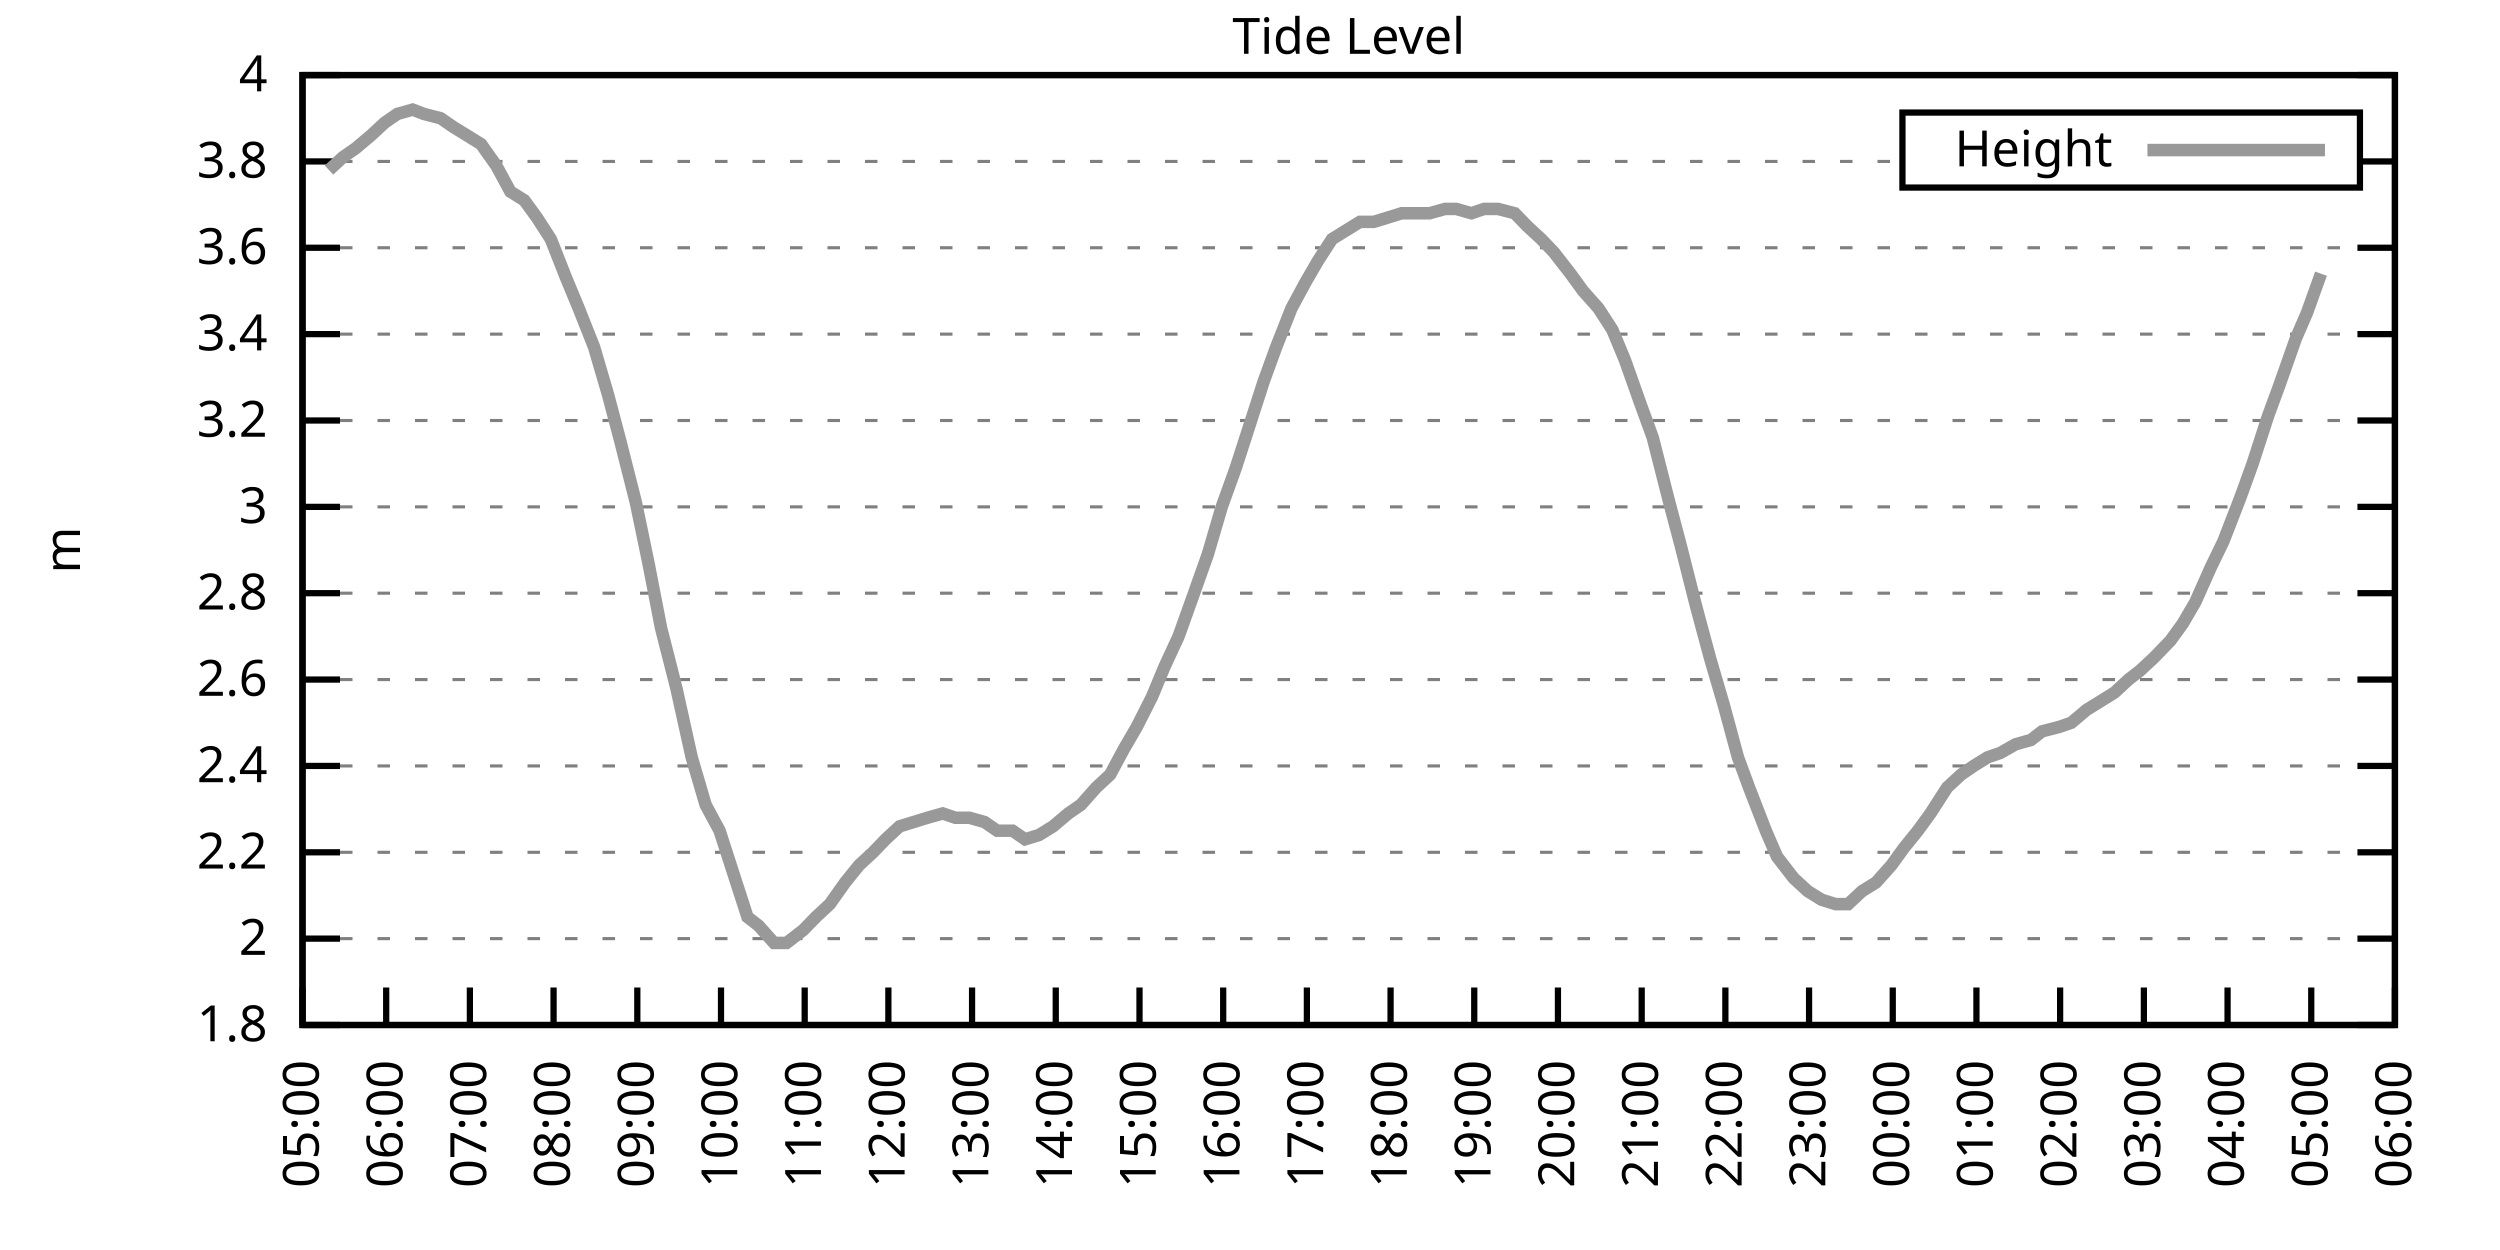
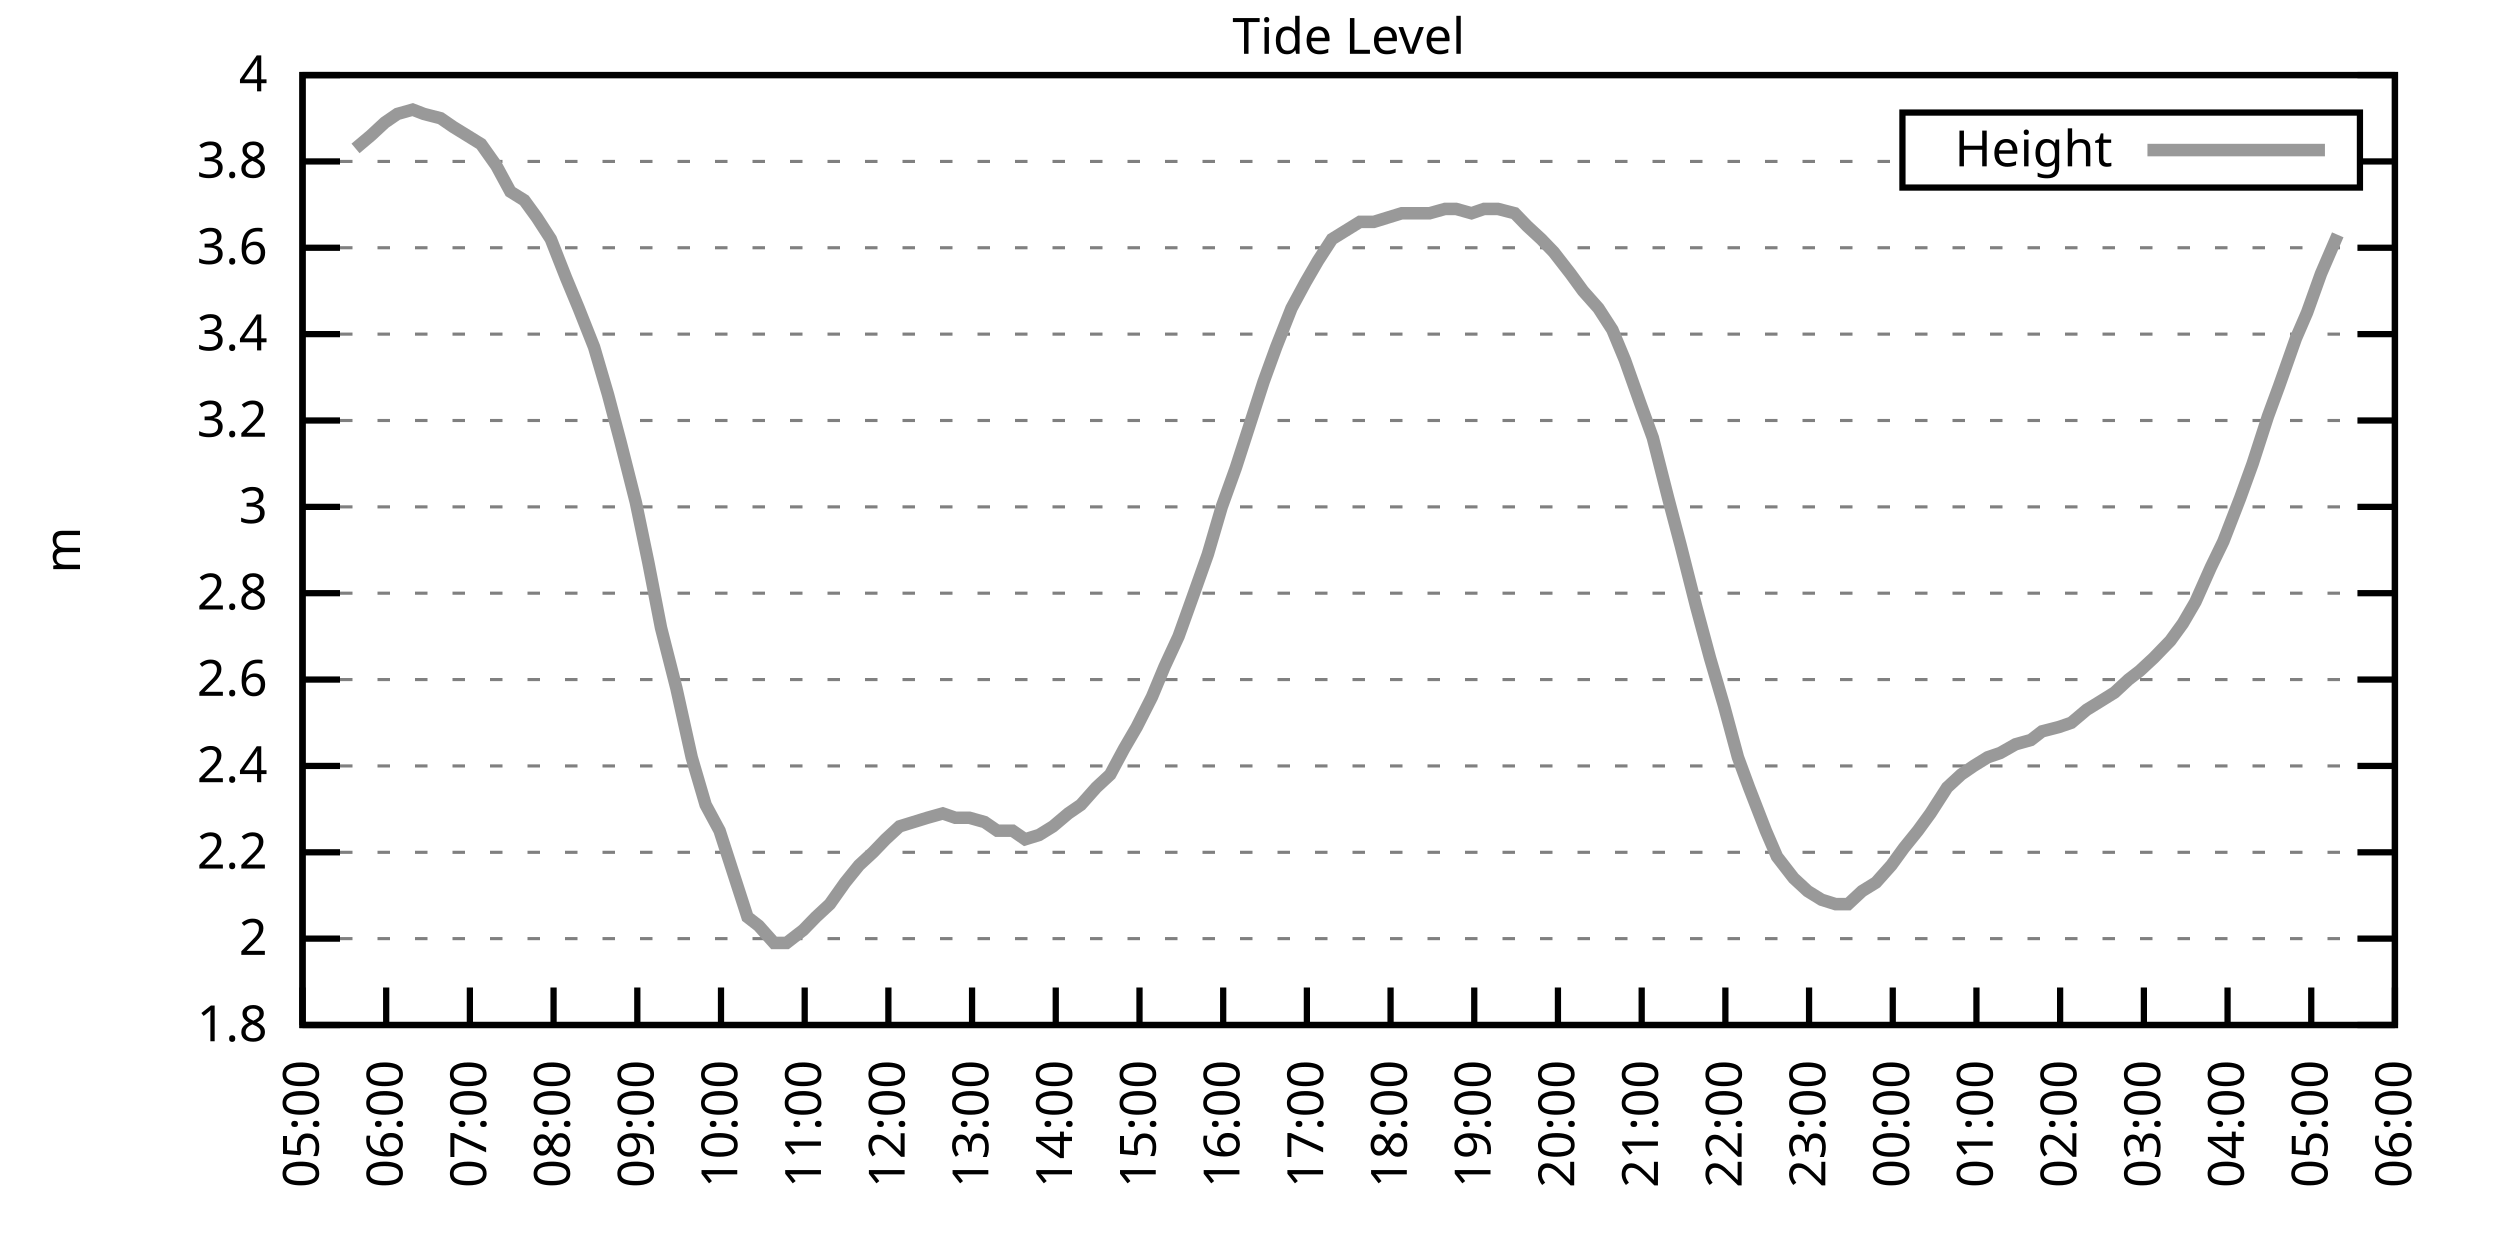
<svg xmlns="http://www.w3.org/2000/svg" xmlns:xlink="http://www.w3.org/1999/xlink" width="400" height="200" viewBox="0 0 400 200">
  <g id="gnuplot_canvas">
    <rect x="0" y="0" width="400" height="200" fill="none" />
    <defs>
      <circle id="gpDot" r="0.5" stroke-width="0.5" stroke="currentColor" />
      <path id="gpPt0" stroke-width="0.333" stroke="currentColor" d="M-1,0 h2 M0,-1 v2" />
      <path id="gpPt1" stroke-width="0.333" stroke="currentColor" d="M-1,-1 L1,1 M1,-1 L-1,1" />
      <path id="gpPt2" stroke-width="0.333" stroke="currentColor" d="M-1,0 L1,0 M0,-1 L0,1 M-1,-1 L1,1 M-1,1 L1,-1" />
      <rect id="gpPt3" stroke-width="0.333" stroke="currentColor" x="-1" y="-1" width="2" height="2" />
      <rect id="gpPt4" stroke-width="0.333" stroke="currentColor" fill="currentColor" x="-1" y="-1" width="2" height="2" />
      <circle id="gpPt5" stroke-width="0.333" stroke="currentColor" cx="0" cy="0" r="1" />
      <use xlink:href="#gpPt5" id="gpPt6" fill="currentColor" stroke="none" />
      <path id="gpPt7" stroke-width="0.333" stroke="currentColor" d="M0,-1.33 L-1.33,0.67 L1.33,0.67 z" />
      <use xlink:href="#gpPt7" id="gpPt8" fill="currentColor" stroke="none" />
      <use xlink:href="#gpPt7" id="gpPt9" stroke="currentColor" transform="rotate(180)" />
      <use xlink:href="#gpPt9" id="gpPt10" fill="currentColor" stroke="none" />
      <use xlink:href="#gpPt3" id="gpPt11" stroke="currentColor" transform="rotate(45)" />
      <use xlink:href="#gpPt11" id="gpPt12" fill="currentColor" stroke="none" />
      <path id="gpPt13" stroke-width="0.333" stroke="currentColor" d="M0,1.330 L1.265,0.411 L0.782,-1.067 L-0.782,-1.076 L-1.265,0.411 z" />
      <use xlink:href="#gpPt13" id="gpPt14" fill="currentColor" stroke="none" />
      <filter id="textbox" filterUnits="objectBoundingBox" x="0" y="0" height="1" width="1">
        <feFlood flood-color="white" flood-opacity="1" result="bgnd" />
        <feComposite in="SourceGraphic" in2="bgnd" operator="atop" />
      </filter>
      <filter id="greybox" filterUnits="objectBoundingBox" x="0" y="0" height="1" width="1">
        <feFlood flood-color="lightgrey" flood-opacity="1" result="grey" />
        <feComposite in="SourceGraphic" in2="grey" operator="atop" />
      </filter>
    </defs>
    <g fill="none" color="white" stroke="currentColor" stroke-width="1.00" stroke-linecap="butt" stroke-linejoin="miter">
</g>
    <g fill="none" color="black" stroke="currentColor" stroke-width="1.00" stroke-linecap="butt" stroke-linejoin="miter">
      <g stroke="none" shape-rendering="crispEdges">
        <polygon fill="rgb(255, 255, 255)" points="48.40,164.00 383.18,164.00 383.18,12.02 48.40,12.02 " />
      </g>
    </g>
    <g fill="none" color="black" stroke="currentColor" stroke-width="1.00" stroke-linecap="butt" stroke-linejoin="miter">
</g>
    <g fill="none" color="black" stroke="black" stroke-width="0.50" stroke-linecap="butt" stroke-linejoin="miter">
</g>
    <g fill="none" color="gray" stroke="currentColor" stroke-width="0.50" stroke-linecap="butt" stroke-linejoin="miter">
      <path stroke="gray" stroke-dasharray="2,4" class="gridline" d="M48.40,164.00 L383.19,164.00  " />
    </g>
    <g fill="none" color="gray" stroke="gray" stroke-width="1.00" stroke-linecap="butt" stroke-linejoin="miter">
</g>
    <g fill="none" color="black" stroke="currentColor" stroke-width="1.00" stroke-linecap="butt" stroke-linejoin="miter">
      <path stroke="black" d="M48.40,164.00 L54.40,164.00 M383.19,164.00 L377.19,164.00  " />
      <g transform="translate(42.80,166.60)" stroke="none" fill="black" font-family="Sans" font-size="8.00" text-anchor="end">
        <text>
          <tspan font-family="Sans"> 1.8</tspan>
        </text>
      </g>
    </g>
    <g fill="none" color="black" stroke="currentColor" stroke-width="1.00" stroke-linecap="butt" stroke-linejoin="miter">
</g>
    <g fill="none" color="black" stroke="black" stroke-width="0.50" stroke-linecap="butt" stroke-linejoin="miter">
</g>
    <g fill="none" color="gray" stroke="currentColor" stroke-width="0.50" stroke-linecap="butt" stroke-linejoin="miter">
      <path stroke="gray" stroke-dasharray="2,4" class="gridline" d="M48.40,150.18 L383.19,150.18  " />
    </g>
    <g fill="none" color="gray" stroke="gray" stroke-width="1.00" stroke-linecap="butt" stroke-linejoin="miter">
</g>
    <g fill="none" color="black" stroke="currentColor" stroke-width="1.00" stroke-linecap="butt" stroke-linejoin="miter">
      <path stroke="black" d="M48.40,150.18 L54.40,150.18 M383.19,150.18 L377.19,150.18  " />
      <g transform="translate(42.80,152.78)" stroke="none" fill="black" font-family="Sans" font-size="8.00" text-anchor="end">
        <text>
          <tspan font-family="Sans"> 2</tspan>
        </text>
      </g>
    </g>
    <g fill="none" color="black" stroke="currentColor" stroke-width="1.00" stroke-linecap="butt" stroke-linejoin="miter">
</g>
    <g fill="none" color="black" stroke="black" stroke-width="0.50" stroke-linecap="butt" stroke-linejoin="miter">
</g>
    <g fill="none" color="gray" stroke="currentColor" stroke-width="0.50" stroke-linecap="butt" stroke-linejoin="miter">
      <path stroke="gray" stroke-dasharray="2,4" class="gridline" d="M48.40,136.37 L383.19,136.37  " />
    </g>
    <g fill="none" color="gray" stroke="gray" stroke-width="1.00" stroke-linecap="butt" stroke-linejoin="miter">
</g>
    <g fill="none" color="black" stroke="currentColor" stroke-width="1.00" stroke-linecap="butt" stroke-linejoin="miter">
      <path stroke="black" d="M48.40,136.37 L54.40,136.37 M383.19,136.37 L377.19,136.37  " />
      <g transform="translate(42.80,138.97)" stroke="none" fill="black" font-family="Sans" font-size="8.00" text-anchor="end">
        <text>
          <tspan font-family="Sans"> 2.2</tspan>
        </text>
      </g>
    </g>
    <g fill="none" color="black" stroke="currentColor" stroke-width="1.00" stroke-linecap="butt" stroke-linejoin="miter">
</g>
    <g fill="none" color="black" stroke="black" stroke-width="0.50" stroke-linecap="butt" stroke-linejoin="miter">
</g>
    <g fill="none" color="gray" stroke="currentColor" stroke-width="0.50" stroke-linecap="butt" stroke-linejoin="miter">
      <path stroke="gray" stroke-dasharray="2,4" class="gridline" d="M48.40,122.55 L383.19,122.55  " />
    </g>
    <g fill="none" color="gray" stroke="gray" stroke-width="1.00" stroke-linecap="butt" stroke-linejoin="miter">
</g>
    <g fill="none" color="black" stroke="currentColor" stroke-width="1.00" stroke-linecap="butt" stroke-linejoin="miter">
      <path stroke="black" d="M48.40,122.55 L54.40,122.55 M383.19,122.55 L377.19,122.55  " />
      <g transform="translate(42.80,125.15)" stroke="none" fill="black" font-family="Sans" font-size="8.00" text-anchor="end">
        <text>
          <tspan font-family="Sans"> 2.4</tspan>
        </text>
      </g>
    </g>
    <g fill="none" color="black" stroke="currentColor" stroke-width="1.00" stroke-linecap="butt" stroke-linejoin="miter">
</g>
    <g fill="none" color="black" stroke="black" stroke-width="0.50" stroke-linecap="butt" stroke-linejoin="miter">
</g>
    <g fill="none" color="gray" stroke="currentColor" stroke-width="0.50" stroke-linecap="butt" stroke-linejoin="miter">
      <path stroke="gray" stroke-dasharray="2,4" class="gridline" d="M48.40,108.73 L383.19,108.73  " />
    </g>
    <g fill="none" color="gray" stroke="gray" stroke-width="1.00" stroke-linecap="butt" stroke-linejoin="miter">
</g>
    <g fill="none" color="black" stroke="currentColor" stroke-width="1.00" stroke-linecap="butt" stroke-linejoin="miter">
      <path stroke="black" d="M48.40,108.73 L54.40,108.73 M383.19,108.73 L377.19,108.73  " />
      <g transform="translate(42.80,111.33)" stroke="none" fill="black" font-family="Sans" font-size="8.00" text-anchor="end">
        <text>
          <tspan font-family="Sans"> 2.6</tspan>
        </text>
      </g>
    </g>
    <g fill="none" color="black" stroke="currentColor" stroke-width="1.00" stroke-linecap="butt" stroke-linejoin="miter">
</g>
    <g fill="none" color="black" stroke="black" stroke-width="0.50" stroke-linecap="butt" stroke-linejoin="miter">
</g>
    <g fill="none" color="gray" stroke="currentColor" stroke-width="0.50" stroke-linecap="butt" stroke-linejoin="miter">
      <path stroke="gray" stroke-dasharray="2,4" class="gridline" d="M48.40,94.91 L383.19,94.91  " />
    </g>
    <g fill="none" color="gray" stroke="gray" stroke-width="1.00" stroke-linecap="butt" stroke-linejoin="miter">
</g>
    <g fill="none" color="black" stroke="currentColor" stroke-width="1.00" stroke-linecap="butt" stroke-linejoin="miter">
      <path stroke="black" d="M48.40,94.91 L54.40,94.91 M383.19,94.91 L377.19,94.91  " />
      <g transform="translate(42.80,97.51)" stroke="none" fill="black" font-family="Sans" font-size="8.00" text-anchor="end">
        <text>
          <tspan font-family="Sans"> 2.8</tspan>
        </text>
      </g>
    </g>
    <g fill="none" color="black" stroke="currentColor" stroke-width="1.00" stroke-linecap="butt" stroke-linejoin="miter">
</g>
    <g fill="none" color="black" stroke="black" stroke-width="0.50" stroke-linecap="butt" stroke-linejoin="miter">
</g>
    <g fill="none" color="gray" stroke="currentColor" stroke-width="0.50" stroke-linecap="butt" stroke-linejoin="miter">
      <path stroke="gray" stroke-dasharray="2,4" class="gridline" d="M48.40,81.10 L383.19,81.10  " />
    </g>
    <g fill="none" color="gray" stroke="gray" stroke-width="1.00" stroke-linecap="butt" stroke-linejoin="miter">
</g>
    <g fill="none" color="black" stroke="currentColor" stroke-width="1.00" stroke-linecap="butt" stroke-linejoin="miter">
      <path stroke="black" d="M48.40,81.10 L54.40,81.10 M383.19,81.10 L377.19,81.10  " />
      <g transform="translate(42.80,83.70)" stroke="none" fill="black" font-family="Sans" font-size="8.00" text-anchor="end">
        <text>
          <tspan font-family="Sans"> 3</tspan>
        </text>
      </g>
    </g>
    <g fill="none" color="black" stroke="currentColor" stroke-width="1.00" stroke-linecap="butt" stroke-linejoin="miter">
</g>
    <g fill="none" color="black" stroke="black" stroke-width="0.50" stroke-linecap="butt" stroke-linejoin="miter">
</g>
    <g fill="none" color="gray" stroke="currentColor" stroke-width="0.50" stroke-linecap="butt" stroke-linejoin="miter">
      <path stroke="gray" stroke-dasharray="2,4" class="gridline" d="M48.40,67.28 L383.19,67.28  " />
    </g>
    <g fill="none" color="gray" stroke="gray" stroke-width="1.00" stroke-linecap="butt" stroke-linejoin="miter">
</g>
    <g fill="none" color="black" stroke="currentColor" stroke-width="1.00" stroke-linecap="butt" stroke-linejoin="miter">
      <path stroke="black" d="M48.40,67.28 L54.40,67.28 M383.19,67.28 L377.19,67.28  " />
      <g transform="translate(42.80,69.88)" stroke="none" fill="black" font-family="Sans" font-size="8.00" text-anchor="end">
        <text>
          <tspan font-family="Sans"> 3.2</tspan>
        </text>
      </g>
    </g>
    <g fill="none" color="black" stroke="currentColor" stroke-width="1.00" stroke-linecap="butt" stroke-linejoin="miter">
</g>
    <g fill="none" color="black" stroke="black" stroke-width="0.50" stroke-linecap="butt" stroke-linejoin="miter">
</g>
    <g fill="none" color="gray" stroke="currentColor" stroke-width="0.50" stroke-linecap="butt" stroke-linejoin="miter">
      <path stroke="gray" stroke-dasharray="2,4" class="gridline" d="M48.40,53.46 L383.19,53.46  " />
    </g>
    <g fill="none" color="gray" stroke="gray" stroke-width="1.00" stroke-linecap="butt" stroke-linejoin="miter">
</g>
    <g fill="none" color="black" stroke="currentColor" stroke-width="1.00" stroke-linecap="butt" stroke-linejoin="miter">
      <path stroke="black" d="M48.40,53.46 L54.40,53.46 M383.19,53.46 L377.19,53.46  " />
      <g transform="translate(42.80,56.06)" stroke="none" fill="black" font-family="Sans" font-size="8.00" text-anchor="end">
        <text>
          <tspan font-family="Sans"> 3.4</tspan>
        </text>
      </g>
    </g>
    <g fill="none" color="black" stroke="currentColor" stroke-width="1.00" stroke-linecap="butt" stroke-linejoin="miter">
</g>
    <g fill="none" color="black" stroke="black" stroke-width="0.50" stroke-linecap="butt" stroke-linejoin="miter">
</g>
    <g fill="none" color="gray" stroke="currentColor" stroke-width="0.50" stroke-linecap="butt" stroke-linejoin="miter">
      <path stroke="gray" stroke-dasharray="2,4" class="gridline" d="M48.40,39.64 L383.19,39.64  " />
    </g>
    <g fill="none" color="gray" stroke="gray" stroke-width="1.00" stroke-linecap="butt" stroke-linejoin="miter">
</g>
    <g fill="none" color="black" stroke="currentColor" stroke-width="1.00" stroke-linecap="butt" stroke-linejoin="miter">
      <path stroke="black" d="M48.40,39.64 L54.40,39.64 M383.19,39.64 L377.19,39.64  " />
      <g transform="translate(42.80,42.24)" stroke="none" fill="black" font-family="Sans" font-size="8.00" text-anchor="end">
        <text>
          <tspan font-family="Sans"> 3.6</tspan>
        </text>
      </g>
    </g>
    <g fill="none" color="black" stroke="currentColor" stroke-width="1.00" stroke-linecap="butt" stroke-linejoin="miter">
</g>
    <g fill="none" color="black" stroke="black" stroke-width="0.50" stroke-linecap="butt" stroke-linejoin="miter">
</g>
    <g fill="none" color="gray" stroke="currentColor" stroke-width="0.50" stroke-linecap="butt" stroke-linejoin="miter">
      <path stroke="gray" stroke-dasharray="2,4" class="gridline" d="M48.40,25.83 L304.39,25.83 M377.59,25.83 L383.19,25.83  " />
    </g>
    <g fill="none" color="gray" stroke="gray" stroke-width="1.00" stroke-linecap="butt" stroke-linejoin="miter">
</g>
    <g fill="none" color="black" stroke="currentColor" stroke-width="1.00" stroke-linecap="butt" stroke-linejoin="miter">
      <path stroke="black" d="M48.40,25.83 L54.40,25.83 M383.19,25.83 L377.19,25.83  " />
      <g transform="translate(42.80,28.43)" stroke="none" fill="black" font-family="Sans" font-size="8.00" text-anchor="end">
        <text>
          <tspan font-family="Sans"> 3.8</tspan>
        </text>
      </g>
    </g>
    <g fill="none" color="black" stroke="currentColor" stroke-width="1.00" stroke-linecap="butt" stroke-linejoin="miter">
</g>
    <g fill="none" color="black" stroke="black" stroke-width="0.50" stroke-linecap="butt" stroke-linejoin="miter">
</g>
    <g fill="none" color="gray" stroke="currentColor" stroke-width="0.50" stroke-linecap="butt" stroke-linejoin="miter">
      <path stroke="gray" stroke-dasharray="2,4" class="gridline" d="M48.40,12.01 L383.19,12.01  " />
    </g>
    <g fill="none" color="gray" stroke="gray" stroke-width="1.00" stroke-linecap="butt" stroke-linejoin="miter">
</g>
    <g fill="none" color="black" stroke="currentColor" stroke-width="1.00" stroke-linecap="butt" stroke-linejoin="miter">
      <path stroke="black" d="M48.40,12.01 L54.40,12.01 M383.19,12.01 L377.19,12.01  " />
      <g transform="translate(42.80,14.61)" stroke="none" fill="black" font-family="Sans" font-size="8.00" text-anchor="end">
        <text>
          <tspan font-family="Sans"> 4</tspan>
        </text>
      </g>
    </g>
    <g fill="none" color="black" stroke="currentColor" stroke-width="1.00" stroke-linecap="butt" stroke-linejoin="miter">
      <path stroke="black" d="M48.40,164.00 L48.40,158.00  " />
      <g transform="translate(51.00,169.60) rotate(270.00)" stroke="none" fill="black" font-family="Sans" font-size="8.00" text-anchor="end">
        <text>
          <tspan font-family="Sans">05:00</tspan>
        </text>
      </g>
    </g>
    <g fill="none" color="black" stroke="currentColor" stroke-width="1.00" stroke-linecap="butt" stroke-linejoin="miter">
      <path stroke="black" d="M61.79,164.00 L61.79,158.00  " />
      <g transform="translate(64.39,169.60) rotate(270.00)" stroke="none" fill="black" font-family="Sans" font-size="8.00" text-anchor="end">
        <text>
          <tspan font-family="Sans">06:00</tspan>
        </text>
      </g>
    </g>
    <g fill="none" color="black" stroke="currentColor" stroke-width="1.00" stroke-linecap="butt" stroke-linejoin="miter">
      <path stroke="black" d="M75.18,164.00 L75.18,158.00  " />
      <g transform="translate(77.78,169.60) rotate(270.00)" stroke="none" fill="black" font-family="Sans" font-size="8.00" text-anchor="end">
        <text>
          <tspan font-family="Sans">07:00</tspan>
        </text>
      </g>
    </g>
    <g fill="none" color="black" stroke="currentColor" stroke-width="1.00" stroke-linecap="butt" stroke-linejoin="miter">
      <path stroke="black" d="M88.57,164.00 L88.57,158.00  " />
      <g transform="translate(91.17,169.60) rotate(270.00)" stroke="none" fill="black" font-family="Sans" font-size="8.00" text-anchor="end">
        <text>
          <tspan font-family="Sans">08:00</tspan>
        </text>
      </g>
    </g>
    <g fill="none" color="black" stroke="currentColor" stroke-width="1.00" stroke-linecap="butt" stroke-linejoin="miter">
      <path stroke="black" d="M101.97,164.00 L101.97,158.00  " />
      <g transform="translate(104.57,169.60) rotate(270.00)" stroke="none" fill="black" font-family="Sans" font-size="8.00" text-anchor="end">
        <text>
          <tspan font-family="Sans">09:00</tspan>
        </text>
      </g>
    </g>
    <g fill="none" color="black" stroke="currentColor" stroke-width="1.00" stroke-linecap="butt" stroke-linejoin="miter">
      <path stroke="black" d="M115.36,164.00 L115.36,158.00  " />
      <g transform="translate(117.96,169.60) rotate(270.00)" stroke="none" fill="black" font-family="Sans" font-size="8.00" text-anchor="end">
        <text>
          <tspan font-family="Sans">10:00</tspan>
        </text>
      </g>
    </g>
    <g fill="none" color="black" stroke="currentColor" stroke-width="1.00" stroke-linecap="butt" stroke-linejoin="miter">
      <path stroke="black" d="M128.75,164.00 L128.75,158.00  " />
      <g transform="translate(131.35,169.60) rotate(270.00)" stroke="none" fill="black" font-family="Sans" font-size="8.00" text-anchor="end">
        <text>
          <tspan font-family="Sans">11:00</tspan>
        </text>
      </g>
    </g>
    <g fill="none" color="black" stroke="currentColor" stroke-width="1.00" stroke-linecap="butt" stroke-linejoin="miter">
      <path stroke="black" d="M142.14,164.00 L142.14,158.00  " />
      <g transform="translate(144.74,169.60) rotate(270.00)" stroke="none" fill="black" font-family="Sans" font-size="8.00" text-anchor="end">
        <text>
          <tspan font-family="Sans">12:00</tspan>
        </text>
      </g>
    </g>
    <g fill="none" color="black" stroke="currentColor" stroke-width="1.00" stroke-linecap="butt" stroke-linejoin="miter">
      <path stroke="black" d="M155.53,164.00 L155.53,158.00  " />
      <g transform="translate(158.13,169.60) rotate(270.00)" stroke="none" fill="black" font-family="Sans" font-size="8.00" text-anchor="end">
        <text>
          <tspan font-family="Sans">13:00</tspan>
        </text>
      </g>
    </g>
    <g fill="none" color="black" stroke="currentColor" stroke-width="1.00" stroke-linecap="butt" stroke-linejoin="miter">
      <path stroke="black" d="M168.92,164.00 L168.92,158.00  " />
      <g transform="translate(171.52,169.60) rotate(270.00)" stroke="none" fill="black" font-family="Sans" font-size="8.00" text-anchor="end">
        <text>
          <tspan font-family="Sans">14:00</tspan>
        </text>
      </g>
    </g>
    <g fill="none" color="black" stroke="currentColor" stroke-width="1.00" stroke-linecap="butt" stroke-linejoin="miter">
      <path stroke="black" d="M182.32,164.00 L182.32,158.00  " />
      <g transform="translate(184.92,169.60) rotate(270.00)" stroke="none" fill="black" font-family="Sans" font-size="8.00" text-anchor="end">
        <text>
          <tspan font-family="Sans">15:00</tspan>
        </text>
      </g>
    </g>
    <g fill="none" color="black" stroke="currentColor" stroke-width="1.00" stroke-linecap="butt" stroke-linejoin="miter">
      <path stroke="black" d="M195.71,164.00 L195.71,158.00  " />
      <g transform="translate(198.31,169.60) rotate(270.00)" stroke="none" fill="black" font-family="Sans" font-size="8.00" text-anchor="end">
        <text>
          <tspan font-family="Sans">16:00</tspan>
        </text>
      </g>
    </g>
    <g fill="none" color="black" stroke="currentColor" stroke-width="1.00" stroke-linecap="butt" stroke-linejoin="miter">
      <path stroke="black" d="M209.10,164.00 L209.10,158.00  " />
      <g transform="translate(211.70,169.60) rotate(270.00)" stroke="none" fill="black" font-family="Sans" font-size="8.00" text-anchor="end">
        <text>
          <tspan font-family="Sans">17:00</tspan>
        </text>
      </g>
    </g>
    <g fill="none" color="black" stroke="currentColor" stroke-width="1.00" stroke-linecap="butt" stroke-linejoin="miter">
      <path stroke="black" d="M222.49,164.00 L222.49,158.00  " />
      <g transform="translate(225.09,169.60) rotate(270.00)" stroke="none" fill="black" font-family="Sans" font-size="8.00" text-anchor="end">
        <text>
          <tspan font-family="Sans">18:00</tspan>
        </text>
      </g>
    </g>
    <g fill="none" color="black" stroke="currentColor" stroke-width="1.00" stroke-linecap="butt" stroke-linejoin="miter">
      <path stroke="black" d="M235.88,164.00 L235.88,158.00  " />
      <g transform="translate(238.48,169.60) rotate(270.00)" stroke="none" fill="black" font-family="Sans" font-size="8.00" text-anchor="end">
        <text>
          <tspan font-family="Sans">19:00</tspan>
        </text>
      </g>
    </g>
    <g fill="none" color="black" stroke="currentColor" stroke-width="1.00" stroke-linecap="butt" stroke-linejoin="miter">
      <path stroke="black" d="M249.27,164.00 L249.27,158.00  " />
      <g transform="translate(251.87,169.60) rotate(270.00)" stroke="none" fill="black" font-family="Sans" font-size="8.00" text-anchor="end">
        <text>
          <tspan font-family="Sans">20:00</tspan>
        </text>
      </g>
    </g>
    <g fill="none" color="black" stroke="currentColor" stroke-width="1.00" stroke-linecap="butt" stroke-linejoin="miter">
      <path stroke="black" d="M262.67,164.00 L262.67,158.00  " />
      <g transform="translate(265.27,169.60) rotate(270.00)" stroke="none" fill="black" font-family="Sans" font-size="8.00" text-anchor="end">
        <text>
          <tspan font-family="Sans">21:00</tspan>
        </text>
      </g>
    </g>
    <g fill="none" color="black" stroke="currentColor" stroke-width="1.00" stroke-linecap="butt" stroke-linejoin="miter">
      <path stroke="black" d="M276.06,164.00 L276.06,158.00  " />
      <g transform="translate(278.66,169.60) rotate(270.00)" stroke="none" fill="black" font-family="Sans" font-size="8.00" text-anchor="end">
        <text>
          <tspan font-family="Sans">22:00</tspan>
        </text>
      </g>
    </g>
    <g fill="none" color="black" stroke="currentColor" stroke-width="1.00" stroke-linecap="butt" stroke-linejoin="miter">
      <path stroke="black" d="M289.45,164.00 L289.45,158.00  " />
      <g transform="translate(292.05,169.60) rotate(270.00)" stroke="none" fill="black" font-family="Sans" font-size="8.00" text-anchor="end">
        <text>
          <tspan font-family="Sans">23:00</tspan>
        </text>
      </g>
    </g>
    <g fill="none" color="black" stroke="currentColor" stroke-width="1.00" stroke-linecap="butt" stroke-linejoin="miter">
      <path stroke="black" d="M302.84,164.00 L302.84,158.00  " />
      <g transform="translate(305.44,169.60) rotate(270.00)" stroke="none" fill="black" font-family="Sans" font-size="8.00" text-anchor="end">
        <text>
          <tspan font-family="Sans">00:00</tspan>
        </text>
      </g>
    </g>
    <g fill="none" color="black" stroke="currentColor" stroke-width="1.00" stroke-linecap="butt" stroke-linejoin="miter">
      <path stroke="black" d="M316.23,164.00 L316.23,158.00  " />
      <g transform="translate(318.83,169.60) rotate(270.00)" stroke="none" fill="black" font-family="Sans" font-size="8.00" text-anchor="end">
        <text>
          <tspan font-family="Sans">01:00</tspan>
        </text>
      </g>
    </g>
    <g fill="none" color="black" stroke="currentColor" stroke-width="1.00" stroke-linecap="butt" stroke-linejoin="miter">
      <path stroke="black" d="M329.62,164.00 L329.62,158.00  " />
      <g transform="translate(332.22,169.60) rotate(270.00)" stroke="none" fill="black" font-family="Sans" font-size="8.00" text-anchor="end">
        <text>
          <tspan font-family="Sans">02:00</tspan>
        </text>
      </g>
    </g>
    <g fill="none" color="black" stroke="currentColor" stroke-width="1.00" stroke-linecap="butt" stroke-linejoin="miter">
      <path stroke="black" d="M343.02,164.00 L343.02,158.00  " />
      <g transform="translate(345.62,169.60) rotate(270.00)" stroke="none" fill="black" font-family="Sans" font-size="8.00" text-anchor="end">
        <text>
          <tspan font-family="Sans">03:00</tspan>
        </text>
      </g>
    </g>
    <g fill="none" color="black" stroke="currentColor" stroke-width="1.00" stroke-linecap="butt" stroke-linejoin="miter">
      <path stroke="black" d="M356.41,164.00 L356.41,158.00  " />
      <g transform="translate(359.01,169.60) rotate(270.00)" stroke="none" fill="black" font-family="Sans" font-size="8.00" text-anchor="end">
        <text>
          <tspan font-family="Sans">04:00</tspan>
        </text>
      </g>
    </g>
    <g fill="none" color="black" stroke="currentColor" stroke-width="1.00" stroke-linecap="butt" stroke-linejoin="miter">
      <path stroke="black" d="M369.80,164.00 L369.80,158.00  " />
      <g transform="translate(372.40,169.60) rotate(270.00)" stroke="none" fill="black" font-family="Sans" font-size="8.00" text-anchor="end">
        <text>
          <tspan font-family="Sans">05:00</tspan>
        </text>
      </g>
    </g>
    <g fill="none" color="black" stroke="currentColor" stroke-width="1.00" stroke-linecap="butt" stroke-linejoin="miter">
      <path stroke="black" d="M383.19,164.00 L383.19,158.00  " />
      <g transform="translate(385.79,169.60) rotate(270.00)" stroke="none" fill="black" font-family="Sans" font-size="8.00" text-anchor="end">
        <text>
          <tspan font-family="Sans">06:00</tspan>
        </text>
      </g>
    </g>
    <g fill="none" color="black" stroke="currentColor" stroke-width="1.00" stroke-linecap="butt" stroke-linejoin="miter">
</g>
    <g fill="none" color="black" stroke="currentColor" stroke-width="1.00" stroke-linecap="butt" stroke-linejoin="miter">
      <path stroke="black" d="M48.40,12.01 L48.40,164.00 L383.19,164.00 L383.19,12.01 L48.40,12.01 Z  " />
    </g>
    <g fill="none" color="black" stroke="currentColor" stroke-width="1.00" stroke-linecap="butt" stroke-linejoin="miter">
</g>
    <g fill="none" color="black" stroke="currentColor" stroke-width="1.00" stroke-linecap="butt" stroke-linejoin="miter">
      <path stroke="black" d="M304.39,30.01 L304.39,18.01 L377.59,18.01 L377.59,30.01 L304.39,30.01 Z  " />
    </g>
    <g id="Tide_level_plot_1">
      <g fill="none" color="white" stroke="black" stroke-width="2.00" stroke-linecap="butt" stroke-linejoin="miter">
</g>
      <g fill="none" color="black" stroke="currentColor" stroke-width="2.00" stroke-linecap="butt" stroke-linejoin="miter">
        <g transform="translate(337.99,26.61)" stroke="none" fill="black" font-family="Sans" font-size="8.00" text-anchor="end">
          <text>
            <tspan font-family="Sans">Height</tspan>
          </text>
        </g>
      </g>
      <g fill="none" color="black" stroke="currentColor" stroke-width="2.00" stroke-linecap="butt" stroke-linejoin="miter">
-         <path stroke="rgb(153, 153, 153)" d="M343.59,24.01 L371.99,24.01 M52.64,27.21 L54.87,25.14 L56.88,23.75 L59.34,21.68 L61.57,19.61 L63.58,18.23   L66.03,17.54 L67.82,18.23 L70.50,18.92 L72.50,20.30 L74.74,21.68 L76.97,23.06 L79.42,26.52 L81.66,30.66   L83.89,32.05 L85.90,34.81 L88.13,38.26 L90.58,44.48 L92.59,49.32 L95.05,55.53 L97.28,63.13 L99.29,70.73   L101.74,80.41 L103.75,90.08 L105.76,100.44 L108.22,110.11 L110.67,121.17 L112.90,128.77 L115.13,132.91 L117.14,139.13   L119.60,146.73 L121.38,148.11 L123.84,150.87 L125.85,150.87 L128.53,148.80 L130.54,146.73 L132.77,144.66 L135.22,141.20   L137.45,138.44 L139.69,136.37 L141.69,134.29 L143.93,132.22 L146.16,131.53 L148.39,130.84 L150.85,130.15 L152.85,130.84   L155.09,130.84 L157.54,131.53 L159.55,132.91 L162.01,132.91 L164.01,134.29 L166.25,133.60 L168.48,132.22 L170.93,130.15   L172.94,128.77 L175.40,126.00 L177.63,123.93 L179.86,119.78 L181.87,116.33 L184.32,111.49 L186.33,106.66 L188.57,101.82   L190.80,95.60 L193.25,88.70 L195.48,81.10 L197.72,74.88 L199.73,68.66 L202.18,61.06 L204.19,55.53 L206.64,49.32   L208.88,45.17 L210.88,41.72 L213.12,38.26 L215.35,36.88 L217.58,35.50 L219.81,35.50 L222.04,34.81 L224.28,34.12   L226.73,34.12 L228.74,34.12 L231.20,33.43 L232.98,33.43 L235.44,34.12 L237.44,33.43 L239.68,33.43 L242.36,34.12   L244.36,36.19 L246.60,38.26 L248.60,40.34 L251.28,43.79 L253.29,46.55 L255.75,49.32 L257.98,52.77 L259.99,57.61   L262.44,64.52 L264.45,70.04 L266.91,79.71 L268.92,87.31 L271.37,96.99 L273.60,105.28 L275.83,112.88 L278.07,121.17   L279.85,126.00 L282.53,132.91 L284.32,137.06 L286.99,140.51 L289.23,142.58 L291.46,143.96 L293.69,144.66 L295.70,144.66   L297.93,142.58 L300.16,141.20 L302.62,138.44 L304.63,135.67 L306.86,132.91 L308.87,130.15 L311.54,126.00 L313.78,123.93   L315.79,122.55 L318.02,121.17 L320.03,120.48 L322.48,119.09 L324.94,118.40 L326.72,117.02 L329.40,116.33 L331.41,115.64   L333.86,113.57 L336.10,112.19 L338.33,110.80 L340.56,108.73 L342.35,107.35 L344.58,105.28 L347.26,102.51 L349.26,99.75   L351.27,96.30 L353.73,90.77 L355.74,86.62 L358.42,79.71 L360.42,74.19 L362.88,66.59 L364.66,61.75 L367.34,54.15   L369.13,50.01 L371.36,43.79  " />
+         <path stroke="rgb(153, 153, 153)" d="M343.59,24.01 L371.99,24.01 M56.88,23.75 L59.34,21.68 L61.57,19.61 L63.58,18.23 L66.03,17.54 L67.82,18.23   L70.50,18.92 L72.50,20.30 L74.74,21.68 L76.97,23.06 L79.42,26.52 L81.66,30.66 L83.89,32.05 L85.90,34.81   L88.13,38.26 L90.58,44.48 L92.59,49.32 L95.05,55.53 L97.28,63.13 L99.29,70.73 L101.74,80.41 L103.75,90.08   L105.76,100.44 L108.22,110.11 L110.67,121.17 L112.90,128.77 L115.13,132.91 L117.14,139.13 L119.60,146.73 L121.38,148.11   L123.84,150.87 L125.85,150.87 L128.53,148.80 L130.54,146.73 L132.77,144.66 L135.22,141.20 L137.45,138.44 L139.69,136.37   L141.69,134.29 L143.93,132.22 L146.16,131.53 L148.39,130.84 L150.85,130.15 L152.85,130.84 L155.09,130.84 L157.54,131.53   L159.55,132.91 L162.01,132.91 L164.01,134.29 L166.25,133.60 L168.48,132.22 L170.93,130.15 L172.94,128.77 L175.40,126.00   L177.63,123.93 L179.86,119.78 L181.87,116.33 L184.32,111.49 L186.33,106.66 L188.57,101.82 L190.80,95.60 L193.25,88.70   L195.48,81.10 L197.72,74.88 L199.73,68.66 L202.18,61.06 L204.19,55.53 L206.64,49.32 L208.88,45.17 L210.88,41.72   L213.12,38.26 L215.35,36.88 L217.58,35.50 L219.81,35.50 L222.04,34.81 L224.28,34.12 L226.73,34.12 L228.74,34.12   L231.20,33.43 L232.98,33.43 L235.44,34.12 L237.44,33.43 L239.68,33.43 L242.36,34.12 L244.36,36.19 L246.60,38.26   L248.60,40.34 L251.28,43.79 L253.29,46.55 L255.75,49.32 L257.98,52.77 L259.99,57.61 L262.44,64.52 L264.45,70.04   L266.91,79.71 L268.92,87.31 L271.37,96.99 L273.60,105.28 L275.83,112.88 L278.07,121.17 L279.85,126.00 L282.53,132.91   L284.32,137.06 L286.99,140.51 L289.23,142.58 L291.46,143.96 L293.69,144.66 L295.70,144.66 L297.93,142.58 L300.16,141.20   L302.62,138.44 L304.63,135.67 L306.86,132.91 L308.87,130.15 L311.54,126.00 L313.78,123.93 L315.79,122.55 L318.02,121.17   L320.03,120.48 L322.48,119.09 L324.94,118.40 L326.72,117.02 L329.40,116.33 L331.41,115.64 L333.86,113.57 L336.10,112.19   L338.33,110.80 L340.56,108.73 L342.35,107.35 L344.58,105.28 L347.26,102.51 L349.26,99.75 L351.27,96.30 L353.73,90.77   L355.74,86.62 L358.42,79.71 L360.42,74.19 L362.88,66.59 L364.66,61.75 L367.34,54.15 L369.13,50.01 L371.36,43.79   L374.04,37.57  " />
      </g>
    </g>
    <g fill="none" color="black" stroke="currentColor" stroke-width="2.00" stroke-linecap="butt" stroke-linejoin="miter">
</g>
    <g fill="none" color="black" stroke="black" stroke-width="1.00" stroke-linecap="butt" stroke-linejoin="miter">
</g>
    <g fill="none" color="black" stroke="currentColor" stroke-width="1.00" stroke-linecap="butt" stroke-linejoin="miter">
      <path stroke="black" d="M48.40,12.01 L48.40,164.00 L383.19,164.00 L383.19,12.01 L48.40,12.01 Z  " />
      <g transform="translate(12.80,88.01) rotate(270.00)" stroke="none" fill="black" font-family="Sans" font-size="8.00" text-anchor="middle">
        <text>
          <tspan font-family="Sans">m</tspan>
        </text>
      </g>
    </g>
    <g fill="none" color="black" stroke="currentColor" stroke-width="1.00" stroke-linecap="butt" stroke-linejoin="miter">
</g>
    <g fill="none" color="black" stroke="currentColor" stroke-width="1.00" stroke-linecap="butt" stroke-linejoin="miter">
      <g transform="translate(215.79,8.61)" stroke="none" fill="black" font-family="Sans" font-size="8.00" text-anchor="middle">
        <text>
          <tspan font-family="Sans">Tide Level</tspan>
        </text>
      </g>
    </g>
    <g fill="none" color="black" stroke="currentColor" stroke-width="1.00" stroke-linecap="butt" stroke-linejoin="miter">
</g>
  </g>
</svg>
